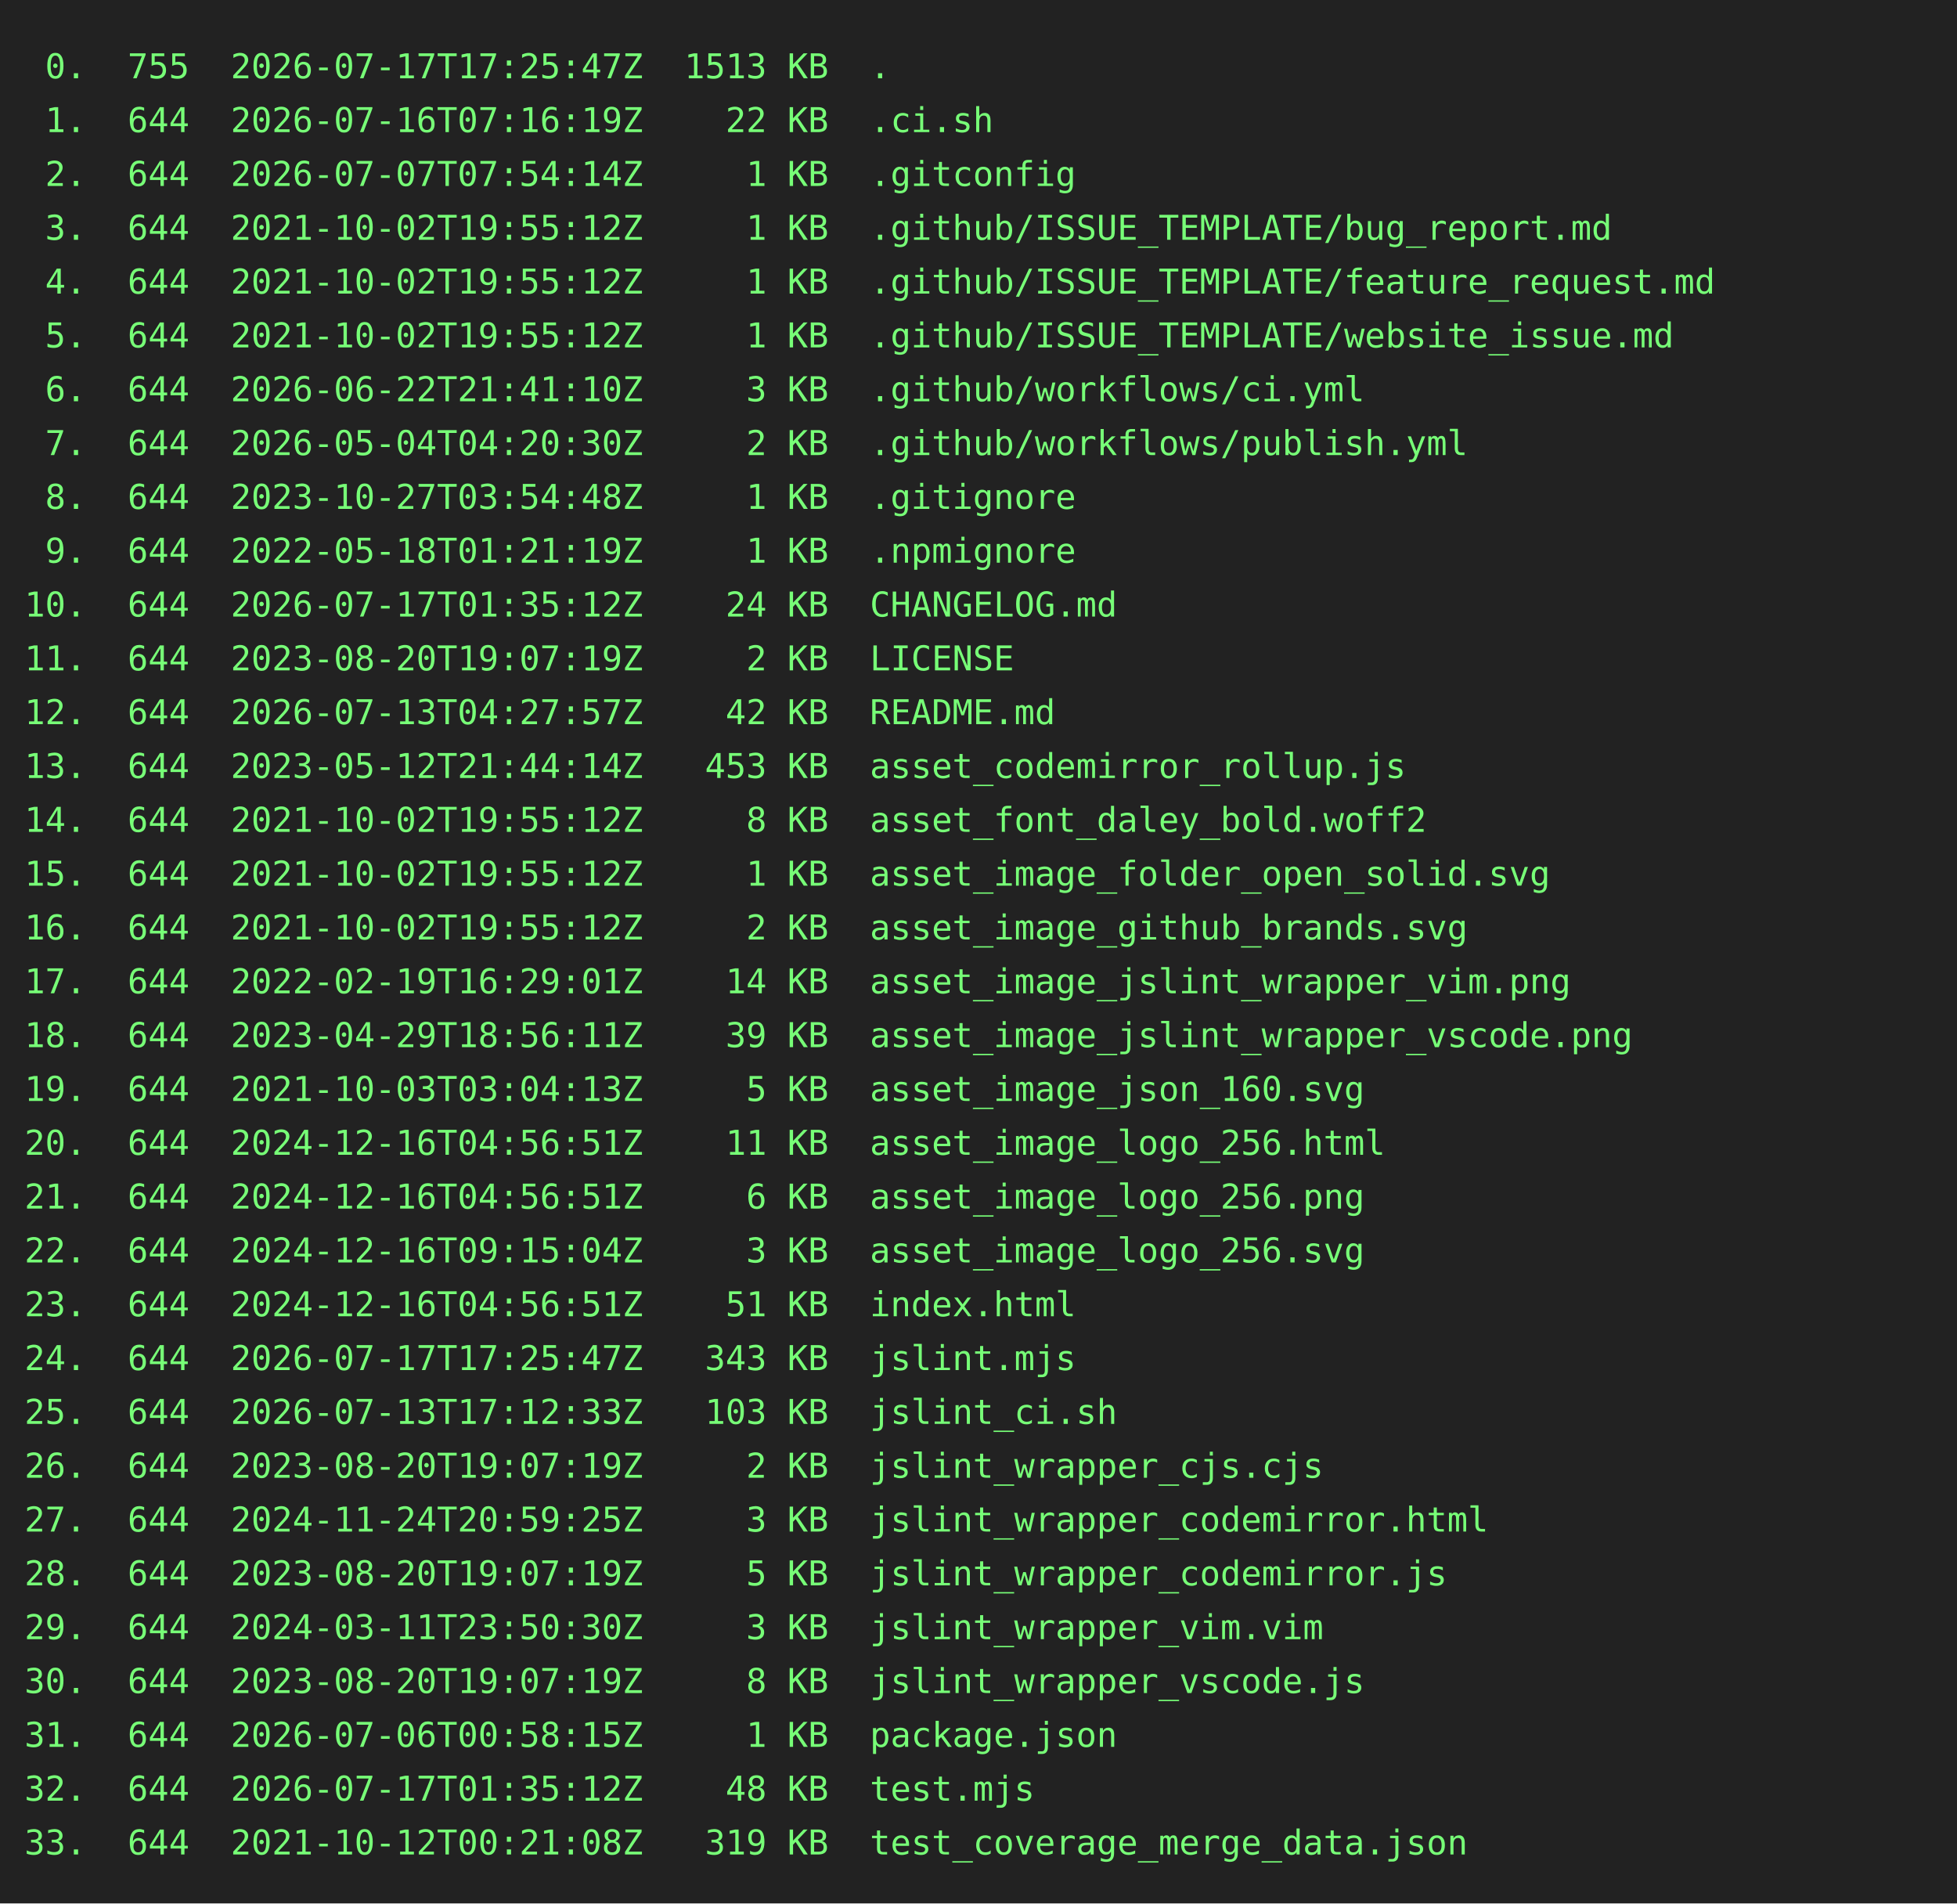
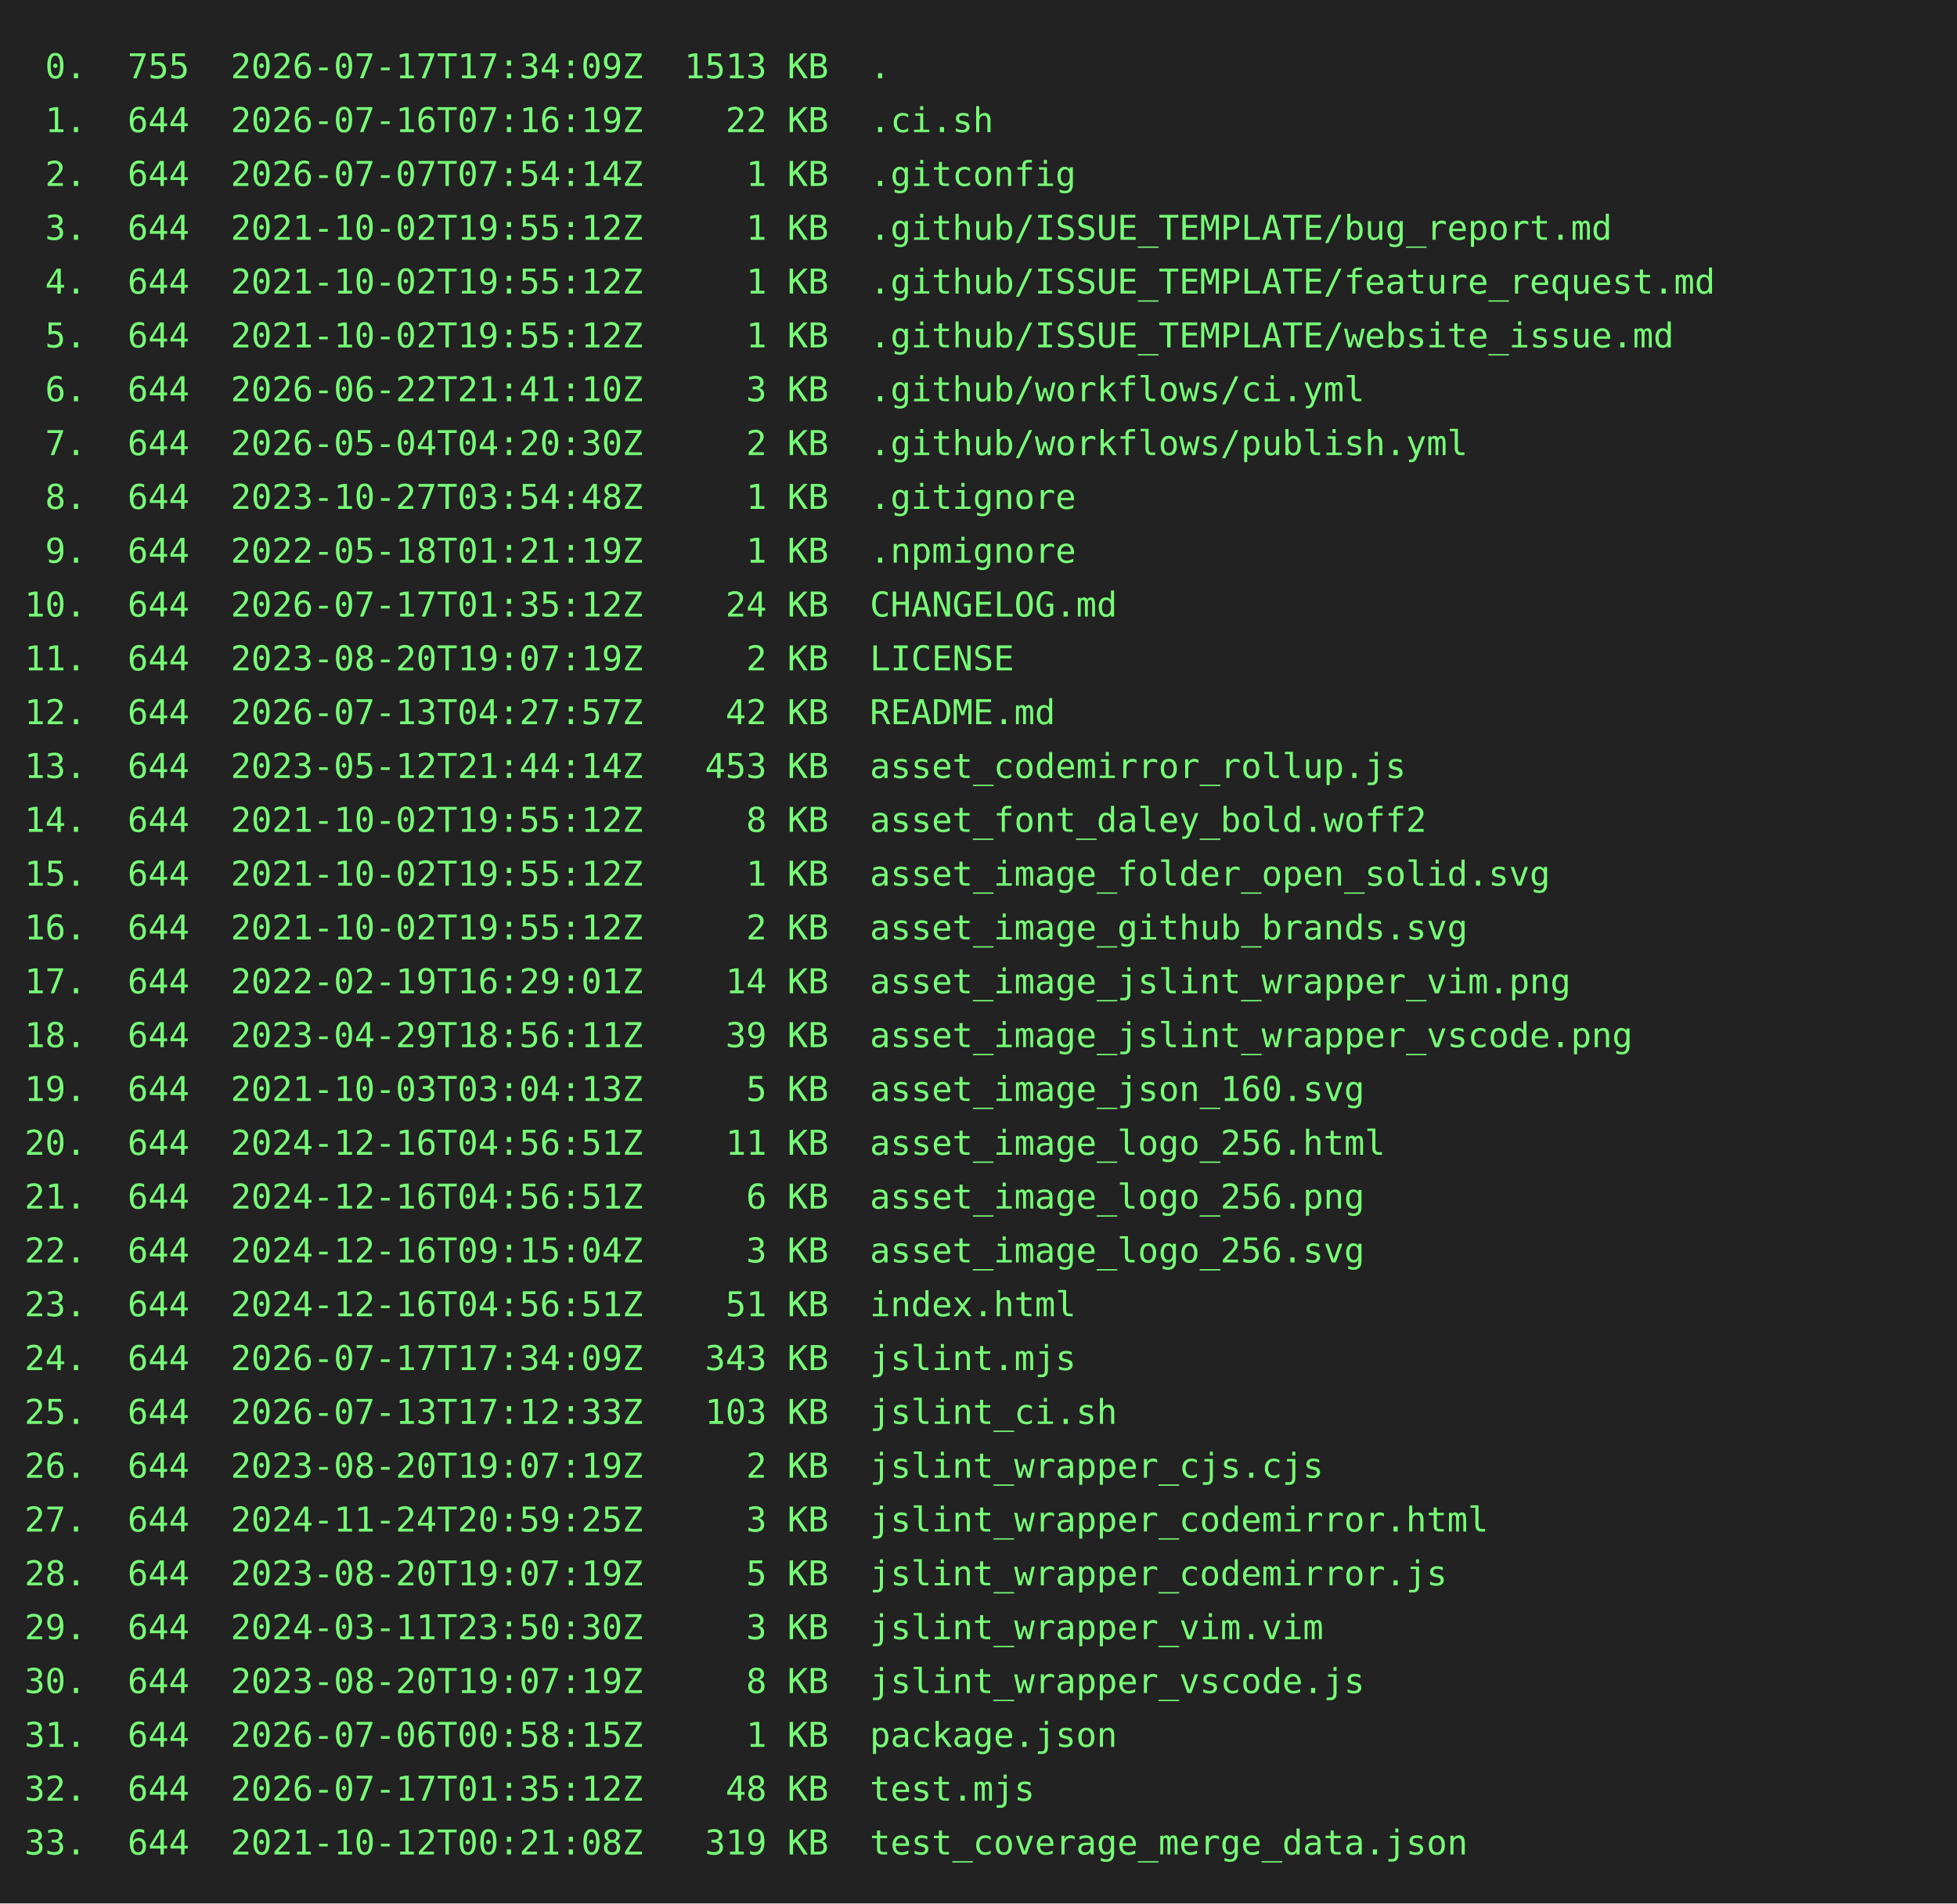
<svg xmlns="http://www.w3.org/2000/svg" height="778" width="800">
  <rect height="778" fill="#222" width="800" />
  <text fill="#7f7" font-family="consolas, menlo, monospace" font-size="14" xml:space="preserve">
-     <tspan lengthAdjust="spacingAndGlyphs" textLength="768" x="10" y="32"> 0.  755  2026-07-17T17:25:47Z  1513 KB  .                                                       </tspan>
+     <tspan lengthAdjust="spacingAndGlyphs" textLength="768" x="10" y="32"> 0.  755  2026-07-17T17:34:09Z  1513 KB  .                                                       </tspan>
    <tspan lengthAdjust="spacingAndGlyphs" textLength="768" x="10" y="54"> 1.  644  2026-07-16T07:16:19Z    22 KB  .ci.sh                                                  </tspan>
    <tspan lengthAdjust="spacingAndGlyphs" textLength="768" x="10" y="76"> 2.  644  2026-07-07T07:54:14Z     1 KB  .gitconfig                                              </tspan>
    <tspan lengthAdjust="spacingAndGlyphs" textLength="768" x="10" y="98"> 3.  644  2021-10-02T19:55:12Z     1 KB  .github/ISSUE_TEMPLATE/bug_report.md                    </tspan>
    <tspan lengthAdjust="spacingAndGlyphs" textLength="768" x="10" y="120"> 4.  644  2021-10-02T19:55:12Z     1 KB  .github/ISSUE_TEMPLATE/feature_request.md               </tspan>
    <tspan lengthAdjust="spacingAndGlyphs" textLength="768" x="10" y="142"> 5.  644  2021-10-02T19:55:12Z     1 KB  .github/ISSUE_TEMPLATE/website_issue.md                 </tspan>
    <tspan lengthAdjust="spacingAndGlyphs" textLength="768" x="10" y="164"> 6.  644  2026-06-22T21:41:10Z     3 KB  .github/workflows/ci.yml                                </tspan>
    <tspan lengthAdjust="spacingAndGlyphs" textLength="768" x="10" y="186"> 7.  644  2026-05-04T04:20:30Z     2 KB  .github/workflows/publish.yml                           </tspan>
    <tspan lengthAdjust="spacingAndGlyphs" textLength="768" x="10" y="208"> 8.  644  2023-10-27T03:54:48Z     1 KB  .gitignore                                              </tspan>
    <tspan lengthAdjust="spacingAndGlyphs" textLength="768" x="10" y="230"> 9.  644  2022-05-18T01:21:19Z     1 KB  .npmignore                                              </tspan>
    <tspan lengthAdjust="spacingAndGlyphs" textLength="768" x="10" y="252">10.  644  2026-07-17T01:35:12Z    24 KB  CHANGELOG.md                                            </tspan>
    <tspan lengthAdjust="spacingAndGlyphs" textLength="768" x="10" y="274">11.  644  2023-08-20T19:07:19Z     2 KB  LICENSE                                                 </tspan>
    <tspan lengthAdjust="spacingAndGlyphs" textLength="768" x="10" y="296">12.  644  2026-07-13T04:27:57Z    42 KB  README.md                                               </tspan>
    <tspan lengthAdjust="spacingAndGlyphs" textLength="768" x="10" y="318">13.  644  2023-05-12T21:44:14Z   453 KB  asset_codemirror_rollup.js                              </tspan>
    <tspan lengthAdjust="spacingAndGlyphs" textLength="768" x="10" y="340">14.  644  2021-10-02T19:55:12Z     8 KB  asset_font_daley_bold.woff2                             </tspan>
    <tspan lengthAdjust="spacingAndGlyphs" textLength="768" x="10" y="362">15.  644  2021-10-02T19:55:12Z     1 KB  asset_image_folder_open_solid.svg                       </tspan>
    <tspan lengthAdjust="spacingAndGlyphs" textLength="768" x="10" y="384">16.  644  2021-10-02T19:55:12Z     2 KB  asset_image_github_brands.svg                           </tspan>
    <tspan lengthAdjust="spacingAndGlyphs" textLength="768" x="10" y="406">17.  644  2022-02-19T16:29:01Z    14 KB  asset_image_jslint_wrapper_vim.png                      </tspan>
    <tspan lengthAdjust="spacingAndGlyphs" textLength="768" x="10" y="428">18.  644  2023-04-29T18:56:11Z    39 KB  asset_image_jslint_wrapper_vscode.png                   </tspan>
    <tspan lengthAdjust="spacingAndGlyphs" textLength="768" x="10" y="450">19.  644  2021-10-03T03:04:13Z     5 KB  asset_image_json_160.svg                                </tspan>
    <tspan lengthAdjust="spacingAndGlyphs" textLength="768" x="10" y="472">20.  644  2024-12-16T04:56:51Z    11 KB  asset_image_logo_256.html                               </tspan>
    <tspan lengthAdjust="spacingAndGlyphs" textLength="768" x="10" y="494">21.  644  2024-12-16T04:56:51Z     6 KB  asset_image_logo_256.png                                </tspan>
    <tspan lengthAdjust="spacingAndGlyphs" textLength="768" x="10" y="516">22.  644  2024-12-16T09:15:04Z     3 KB  asset_image_logo_256.svg                                </tspan>
    <tspan lengthAdjust="spacingAndGlyphs" textLength="768" x="10" y="538">23.  644  2024-12-16T04:56:51Z    51 KB  index.html                                              </tspan>
-     <tspan lengthAdjust="spacingAndGlyphs" textLength="768" x="10" y="560">24.  644  2026-07-17T17:25:47Z   343 KB  jslint.mjs                                              </tspan>
+     <tspan lengthAdjust="spacingAndGlyphs" textLength="768" x="10" y="560">24.  644  2026-07-17T17:34:09Z   343 KB  jslint.mjs                                              </tspan>
    <tspan lengthAdjust="spacingAndGlyphs" textLength="768" x="10" y="582">25.  644  2026-07-13T17:12:33Z   103 KB  jslint_ci.sh                                            </tspan>
    <tspan lengthAdjust="spacingAndGlyphs" textLength="768" x="10" y="604">26.  644  2023-08-20T19:07:19Z     2 KB  jslint_wrapper_cjs.cjs                                  </tspan>
    <tspan lengthAdjust="spacingAndGlyphs" textLength="768" x="10" y="626">27.  644  2024-11-24T20:59:25Z     3 KB  jslint_wrapper_codemirror.html                          </tspan>
    <tspan lengthAdjust="spacingAndGlyphs" textLength="768" x="10" y="648">28.  644  2023-08-20T19:07:19Z     5 KB  jslint_wrapper_codemirror.js                            </tspan>
    <tspan lengthAdjust="spacingAndGlyphs" textLength="768" x="10" y="670">29.  644  2024-03-11T23:50:30Z     3 KB  jslint_wrapper_vim.vim                                  </tspan>
    <tspan lengthAdjust="spacingAndGlyphs" textLength="768" x="10" y="692">30.  644  2023-08-20T19:07:19Z     8 KB  jslint_wrapper_vscode.js                                </tspan>
    <tspan lengthAdjust="spacingAndGlyphs" textLength="768" x="10" y="714">31.  644  2026-07-06T00:58:15Z     1 KB  package.json                                            </tspan>
    <tspan lengthAdjust="spacingAndGlyphs" textLength="768" x="10" y="736">32.  644  2026-07-17T01:35:12Z    48 KB  test.mjs                                                </tspan>
    <tspan lengthAdjust="spacingAndGlyphs" textLength="768" x="10" y="758">33.  644  2021-10-12T00:21:08Z   319 KB  test_coverage_merge_data.json                           </tspan>
  </text>
</svg>
